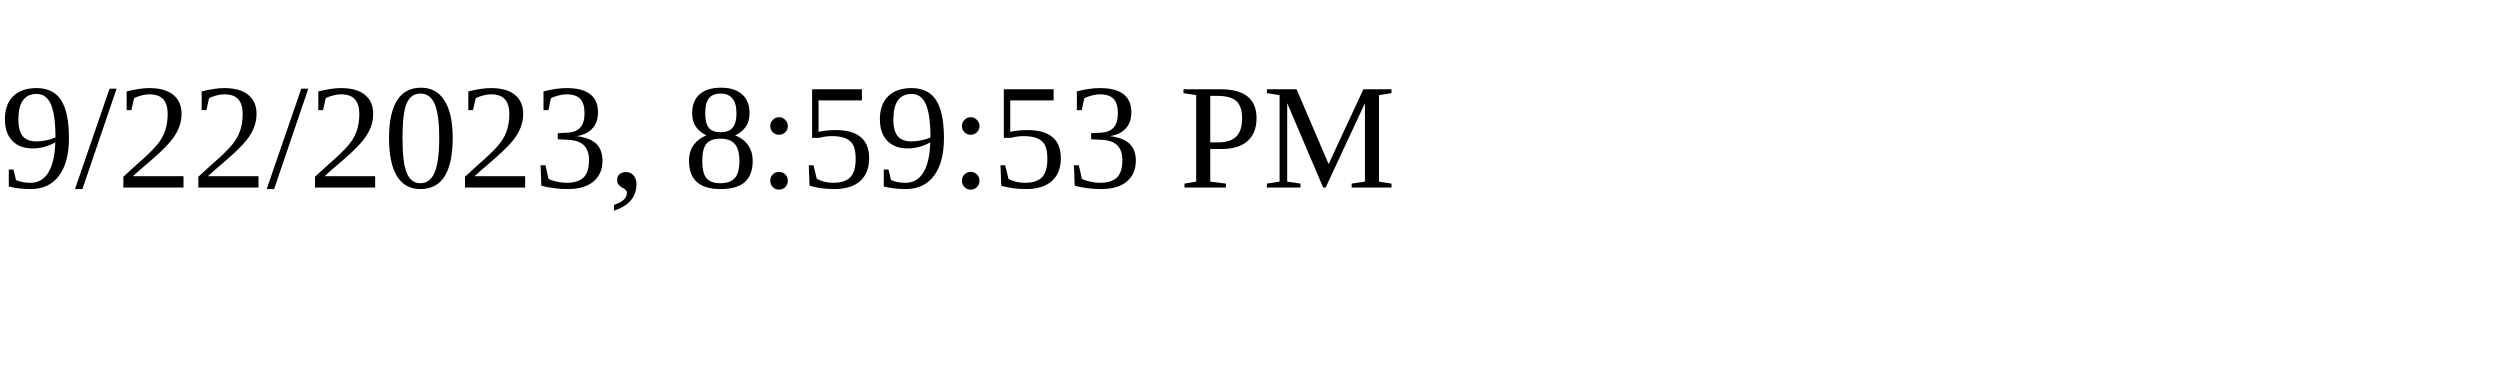
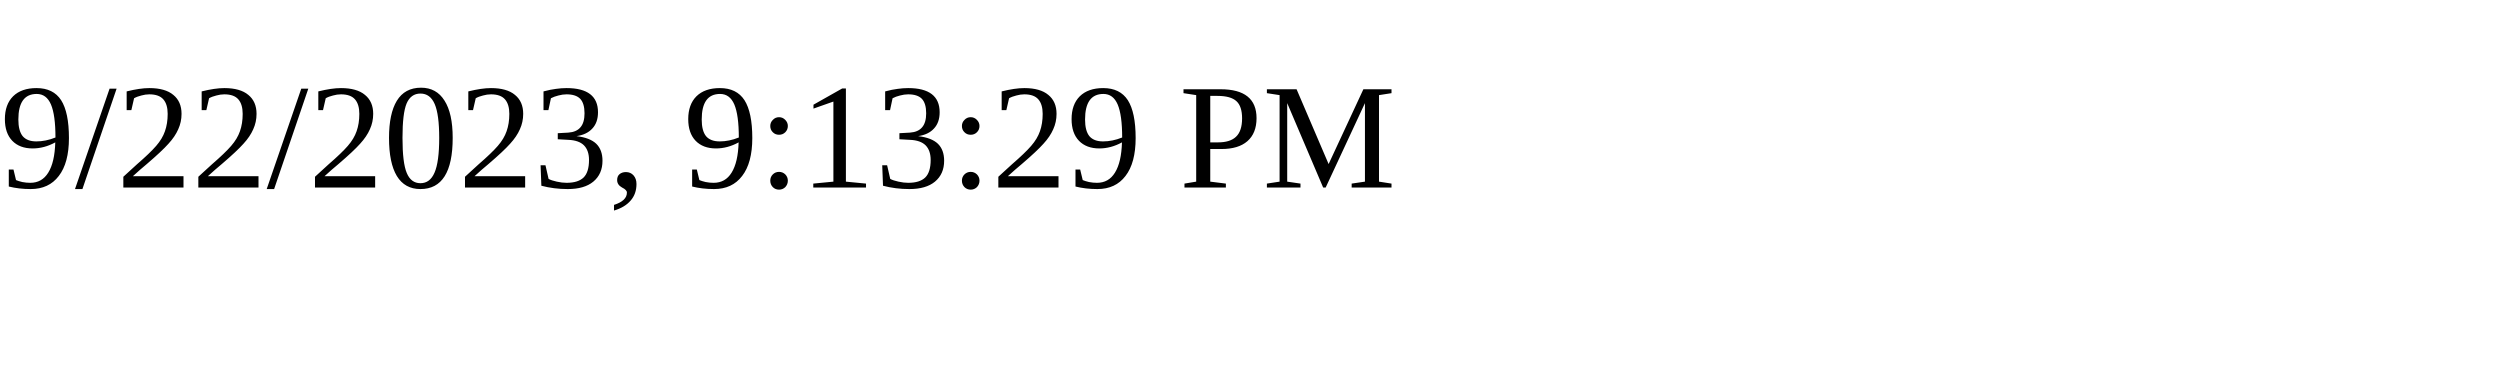
<svg xmlns="http://www.w3.org/2000/svg" height="30" width="200">
-   <text x="0" y="15">9/22/2023, 8:59:53 PM</text>
+   <text x="0" y="15">9/22/2023, 9:13:29 PM</text>
</svg>
